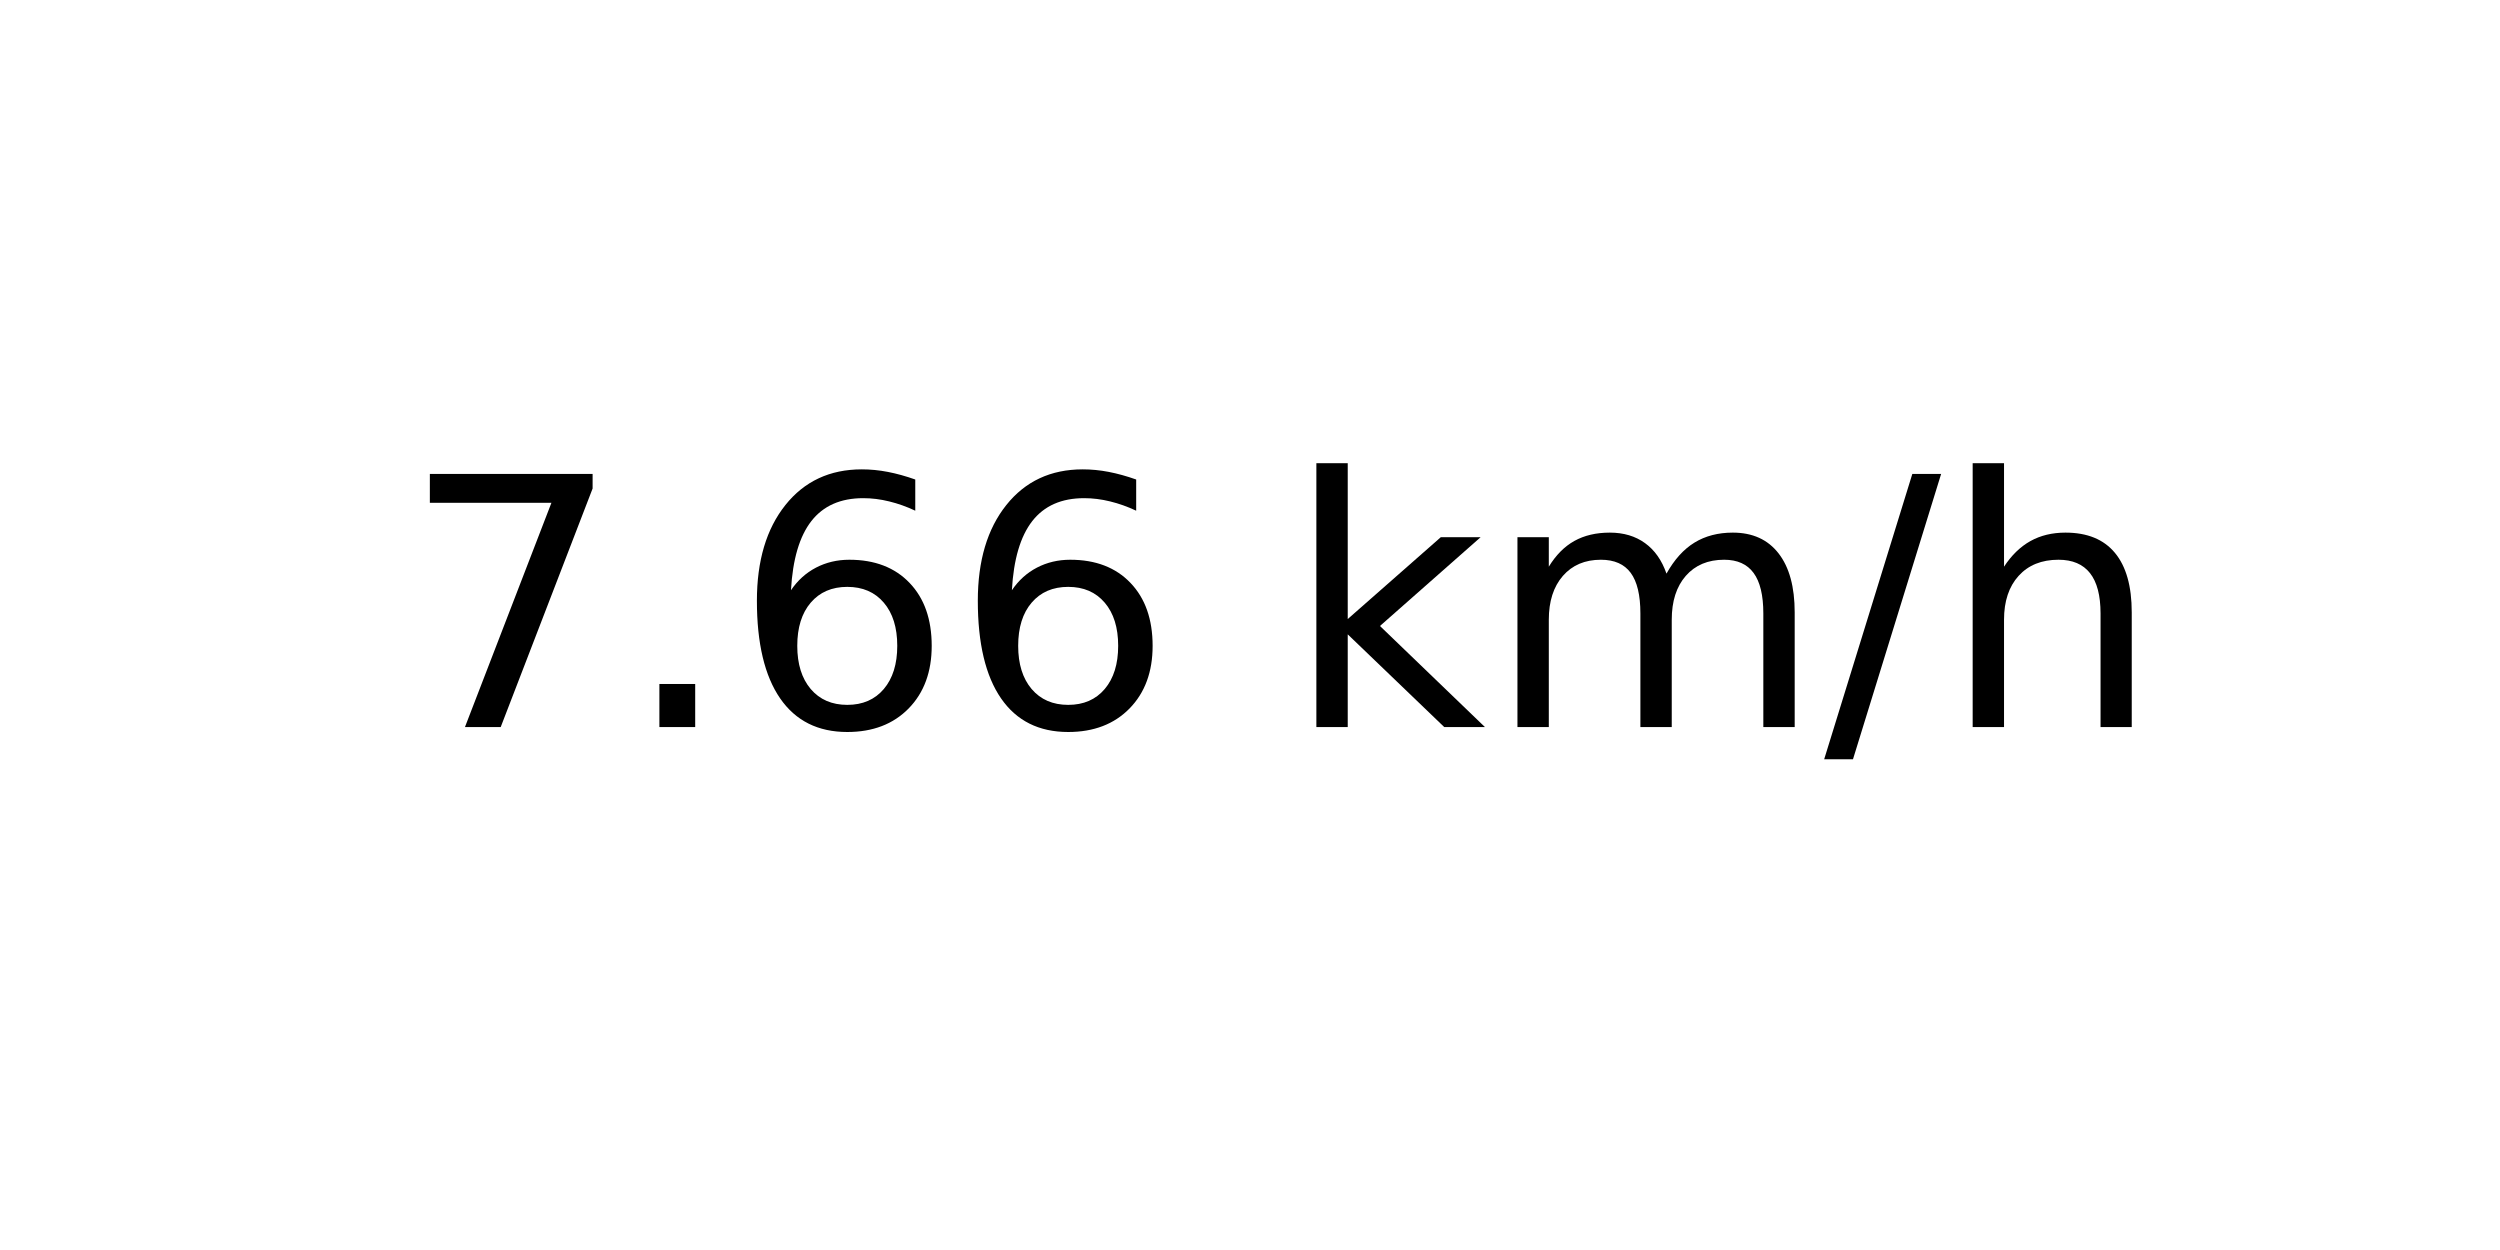
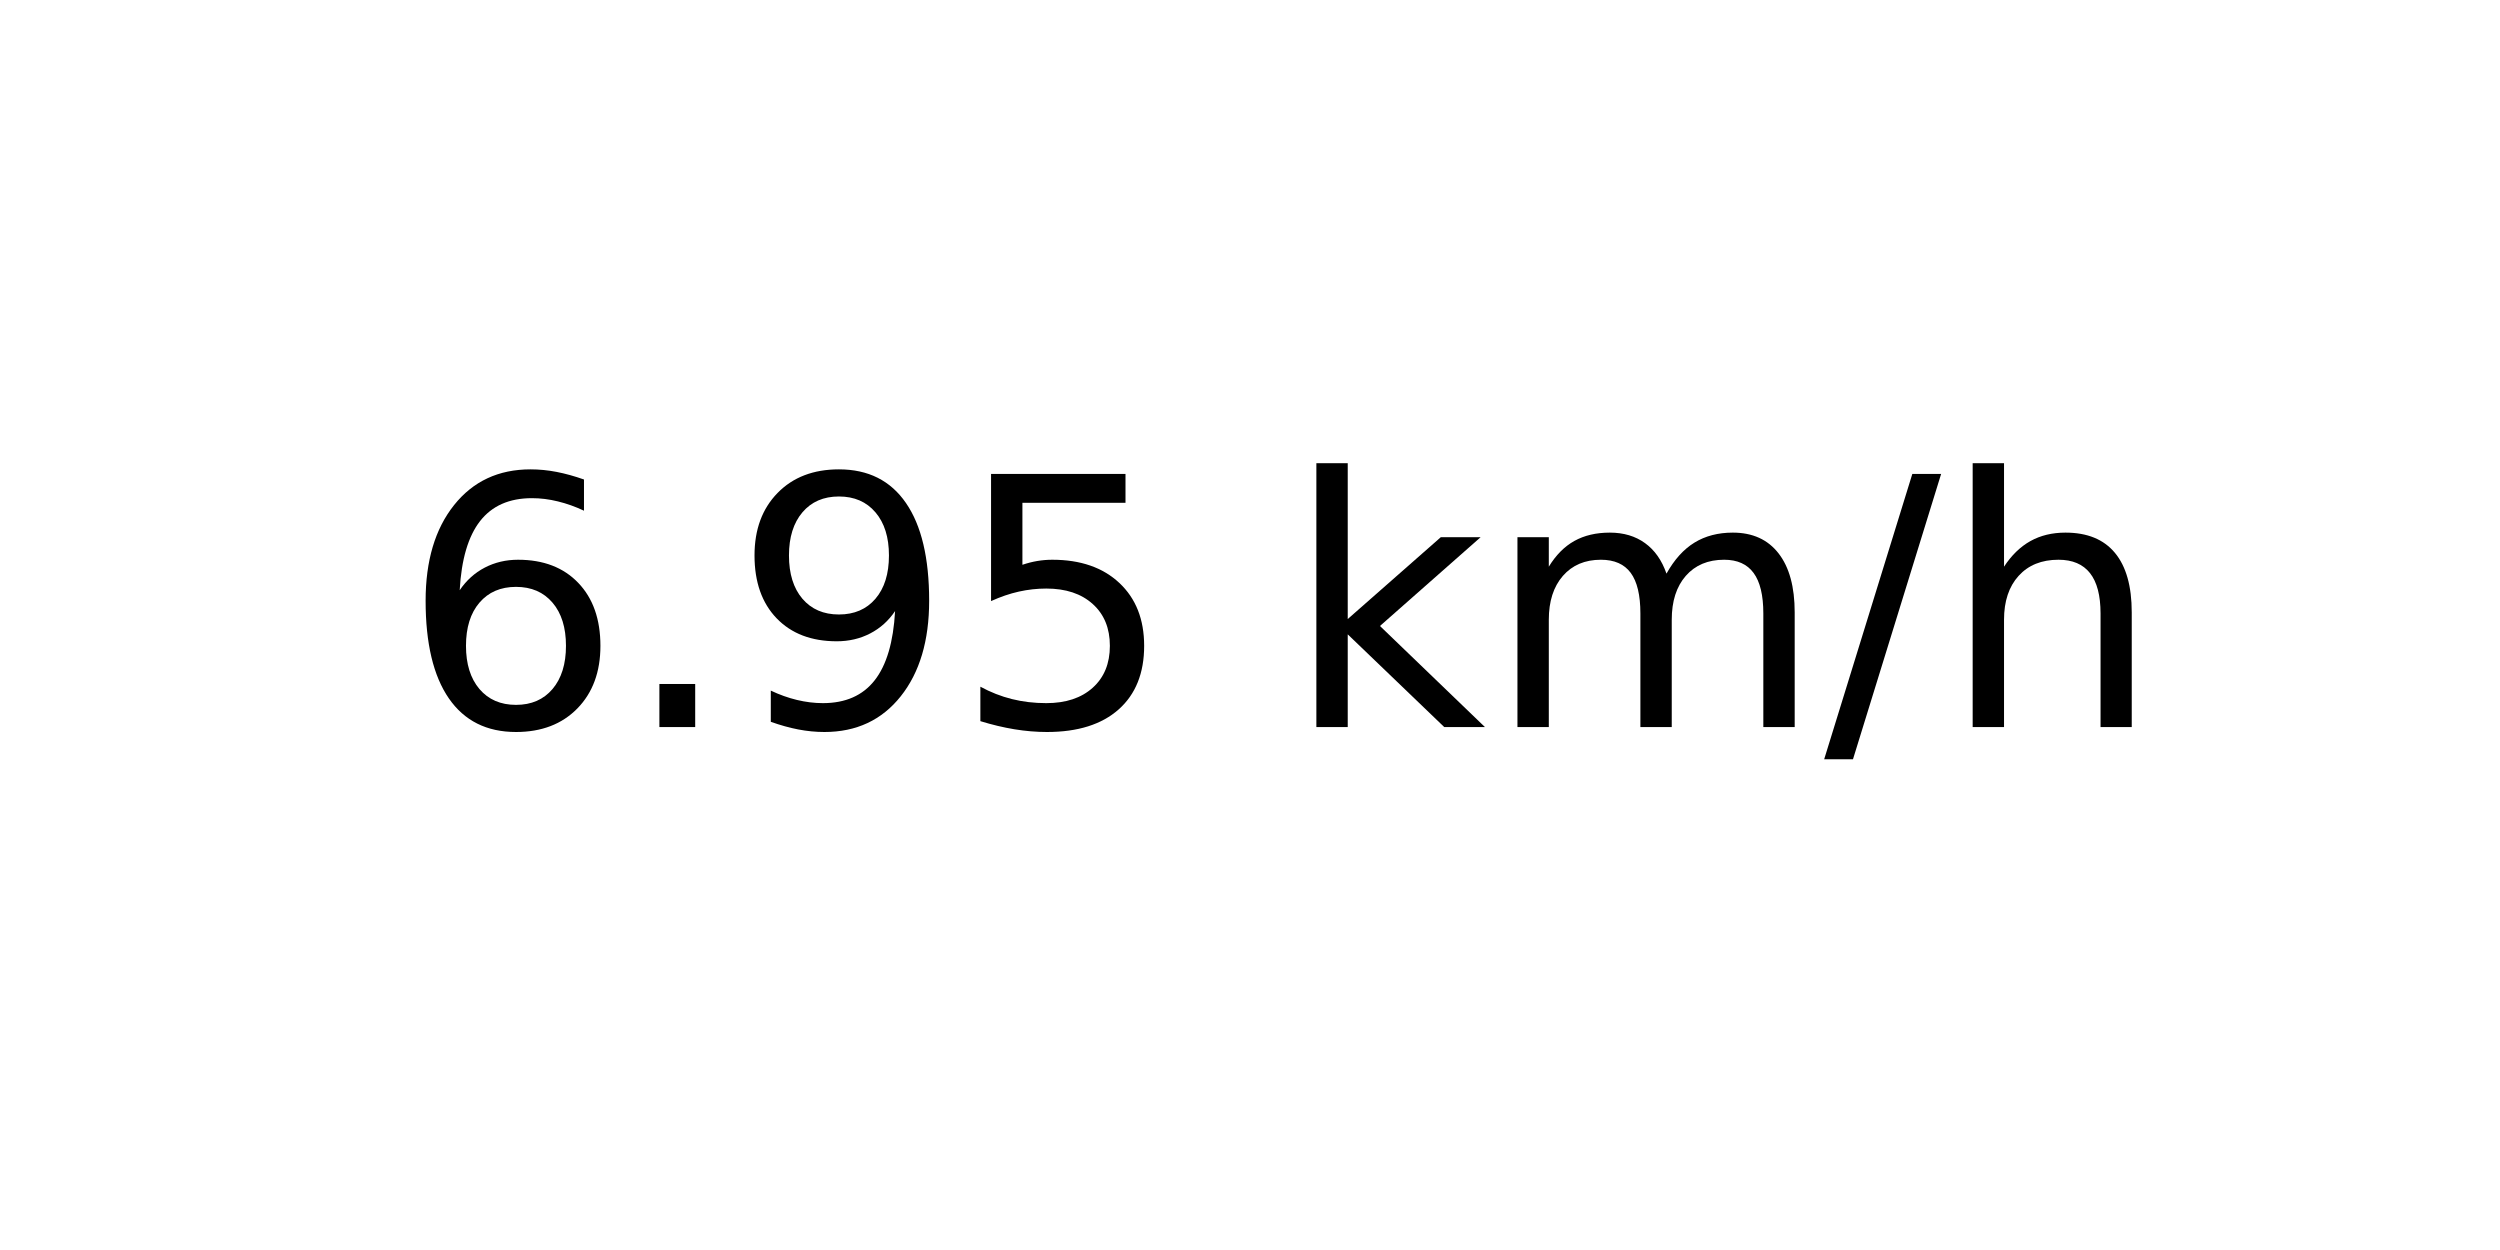
<svg xmlns="http://www.w3.org/2000/svg" xmlns:xlink="http://www.w3.org/1999/xlink" width="72pt" height="36pt" viewBox="0 0 72 36" version="1.1">
  <defs>
    <style type="text/css">*{stroke-linejoin: round; stroke-linecap: butt}</style>
  </defs>
  <g id="figure_1">
    <g id="axes_1">
      <g id="text_1">
        <g transform="translate(11.55937 20.93937) scale(0.1 -0.1)">
          <defs>
-             <path id="DejaVuSans-37" d="M 525 4666  L 3525 4666  L 3525 4397  L 1831 0  L 1172 0  L 2766 4134  L 525 4134  L 525 4666  z " transform="scale(0.015625)" />
+             <path id="DejaVuSans-36" d="M 2113 2584  Q 1688 2584 1439 2293  Q 1191 2003 1191 1497  Q 1191 994 1439 701  Q 1688 409 2113 409  Q 2538 409 2786 701  Q 3034 994 3034 1497  Q 3034 2003 2786 2293  Q 2538 2584 2113 2584  z M 3366 4563  L 3366 3988  Q 3128 4100 2886 4159  Q 2644 4219 2406 4219  Q 1781 4219 1451 3797  Q 1122 3375 1075 2522  Q 1259 2794 1537 2939  Q 1816 3084 2150 3084  Q 2853 3084 3261 2657  Q 3669 2231 3669 1497  Q 3669 778 3244 343  Q 2819 -91 2113 -91  Q 1303 -91 875 529  Q 447 1150 447 2328  Q 447 3434 972 4092  Q 1497 4750 2381 4750  Q 2619 4750 2861 4703  Q 3103 4656 3366 4563  z " transform="scale(0.015625)" />
            <path id="DejaVuSans-2e" d="M 684 794  L 1344 794  L 1344 0  L 684 0  L 684 794  z " transform="scale(0.015625)" />
-             <path id="DejaVuSans-36" d="M 2113 2584  Q 1688 2584 1439 2293  Q 1191 2003 1191 1497  Q 1191 994 1439 701  Q 1688 409 2113 409  Q 2538 409 2786 701  Q 3034 994 3034 1497  Q 3034 2003 2786 2293  Q 2538 2584 2113 2584  z M 3366 4563  L 3366 3988  Q 3128 4100 2886 4159  Q 2644 4219 2406 4219  Q 1781 4219 1451 3797  Q 1122 3375 1075 2522  Q 1259 2794 1537 2939  Q 1816 3084 2150 3084  Q 2853 3084 3261 2657  Q 3669 2231 3669 1497  Q 3669 778 3244 343  Q 2819 -91 2113 -91  Q 1303 -91 875 529  Q 447 1150 447 2328  Q 447 3434 972 4092  Q 1497 4750 2381 4750  Q 2619 4750 2861 4703  Q 3103 4656 3366 4563  z " transform="scale(0.015625)" />
+             <path id="DejaVuSans-39" d="M 703 97  L 703 672  Q 941 559 1184 500  Q 1428 441 1663 441  Q 2288 441 2617 861  Q 2947 1281 2994 2138  Q 2813 1869 2534 1725  Q 2256 1581 1919 1581  Q 1219 1581 811 2004  Q 403 2428 403 3163  Q 403 3881 828 4315  Q 1253 4750 1959 4750  Q 2769 4750 3195 4129  Q 3622 3509 3622 2328  Q 3622 1225 3098 567  Q 2575 -91 1691 -91  Q 1453 -91 1209 -44  Q 966 3 703 97  z M 1959 2075  Q 2384 2075 2632 2365  Q 2881 2656 2881 3163  Q 2881 3666 2632 3958  Q 2384 4250 1959 4250  Q 1534 4250 1286 3958  Q 1038 3666 1038 3163  Q 1038 2656 1286 2365  Q 1534 2075 1959 2075  z " transform="scale(0.015625)" />
+             <path id="DejaVuSans-35" d="M 691 4666  L 3169 4666  L 3169 4134  L 1269 4134  L 1269 2991  Q 1406 3038 1543 3061  Q 1681 3084 1819 3084  Q 2600 3084 3056 2656  Q 3513 2228 3513 1497  Q 3513 744 3044 326  Q 2575 -91 1722 -91  Q 1428 -91 1123 -41  Q 819 9 494 109  L 494 744  Q 775 591 1075 516  Q 1375 441 1709 441  Q 2250 441 2565 725  Q 2881 1009 2881 1497  Q 2881 1984 2565 2268  Q 2250 2553 1709 2553  Q 1456 2553 1204 2497  Q 953 2441 691 2322  L 691 4666  z " transform="scale(0.015625)" />
            <path id="DejaVuSans-20" transform="scale(0.015625)" />
            <path id="DejaVuSans-6b" d="M 581 4863  L 1159 4863  L 1159 1991  L 2875 3500  L 3609 3500  L 1753 1863  L 3688 0  L 2938 0  L 1159 1709  L 1159 0  L 581 0  L 581 4863  z " transform="scale(0.015625)" />
            <path id="DejaVuSans-6d" d="M 3328 2828  Q 3544 3216 3844 3400  Q 4144 3584 4550 3584  Q 5097 3584 5394 3201  Q 5691 2819 5691 2113  L 5691 0  L 5113 0  L 5113 2094  Q 5113 2597 4934 2840  Q 4756 3084 4391 3084  Q 3944 3084 3684 2787  Q 3425 2491 3425 1978  L 3425 0  L 2847 0  L 2847 2094  Q 2847 2600 2669 2842  Q 2491 3084 2119 3084  Q 1678 3084 1418 2786  Q 1159 2488 1159 1978  L 1159 0  L 581 0  L 581 3500  L 1159 3500  L 1159 2956  Q 1356 3278 1631 3431  Q 1906 3584 2284 3584  Q 2666 3584 2933 3390  Q 3200 3197 3328 2828  z " transform="scale(0.015625)" />
            <path id="DejaVuSans-2f" d="M 1625 4666  L 2156 4666  L 531 -594  L 0 -594  L 1625 4666  z " transform="scale(0.015625)" />
            <path id="DejaVuSans-68" d="M 3513 2113  L 3513 0  L 2938 0  L 2938 2094  Q 2938 2591 2744 2837  Q 2550 3084 2163 3084  Q 1697 3084 1428 2787  Q 1159 2491 1159 1978  L 1159 0  L 581 0  L 581 4863  L 1159 4863  L 1159 2956  Q 1366 3272 1645 3428  Q 1925 3584 2291 3584  Q 2894 3584 3203 3211  Q 3513 2838 3513 2113  z " transform="scale(0.015625)" />
          </defs>
-           <use xlink:href="#DejaVuSans-37" />
+           <use xlink:href="#DejaVuSans-36" />
          <use xlink:href="#DejaVuSans-2e" x="63.623" />
-           <use xlink:href="#DejaVuSans-36" x="95.41" />
-           <use xlink:href="#DejaVuSans-36" x="159.033" />
+           <use xlink:href="#DejaVuSans-39" x="95.41" />
+           <use xlink:href="#DejaVuSans-35" x="159.033" />
          <use xlink:href="#DejaVuSans-20" x="222.656" />
          <use xlink:href="#DejaVuSans-6b" x="254.443" />
          <use xlink:href="#DejaVuSans-6d" x="312.354" />
          <use xlink:href="#DejaVuSans-2f" x="409.766" />
          <use xlink:href="#DejaVuSans-68" x="443.457" />
        </g>
      </g>
    </g>
  </g>
</svg>
